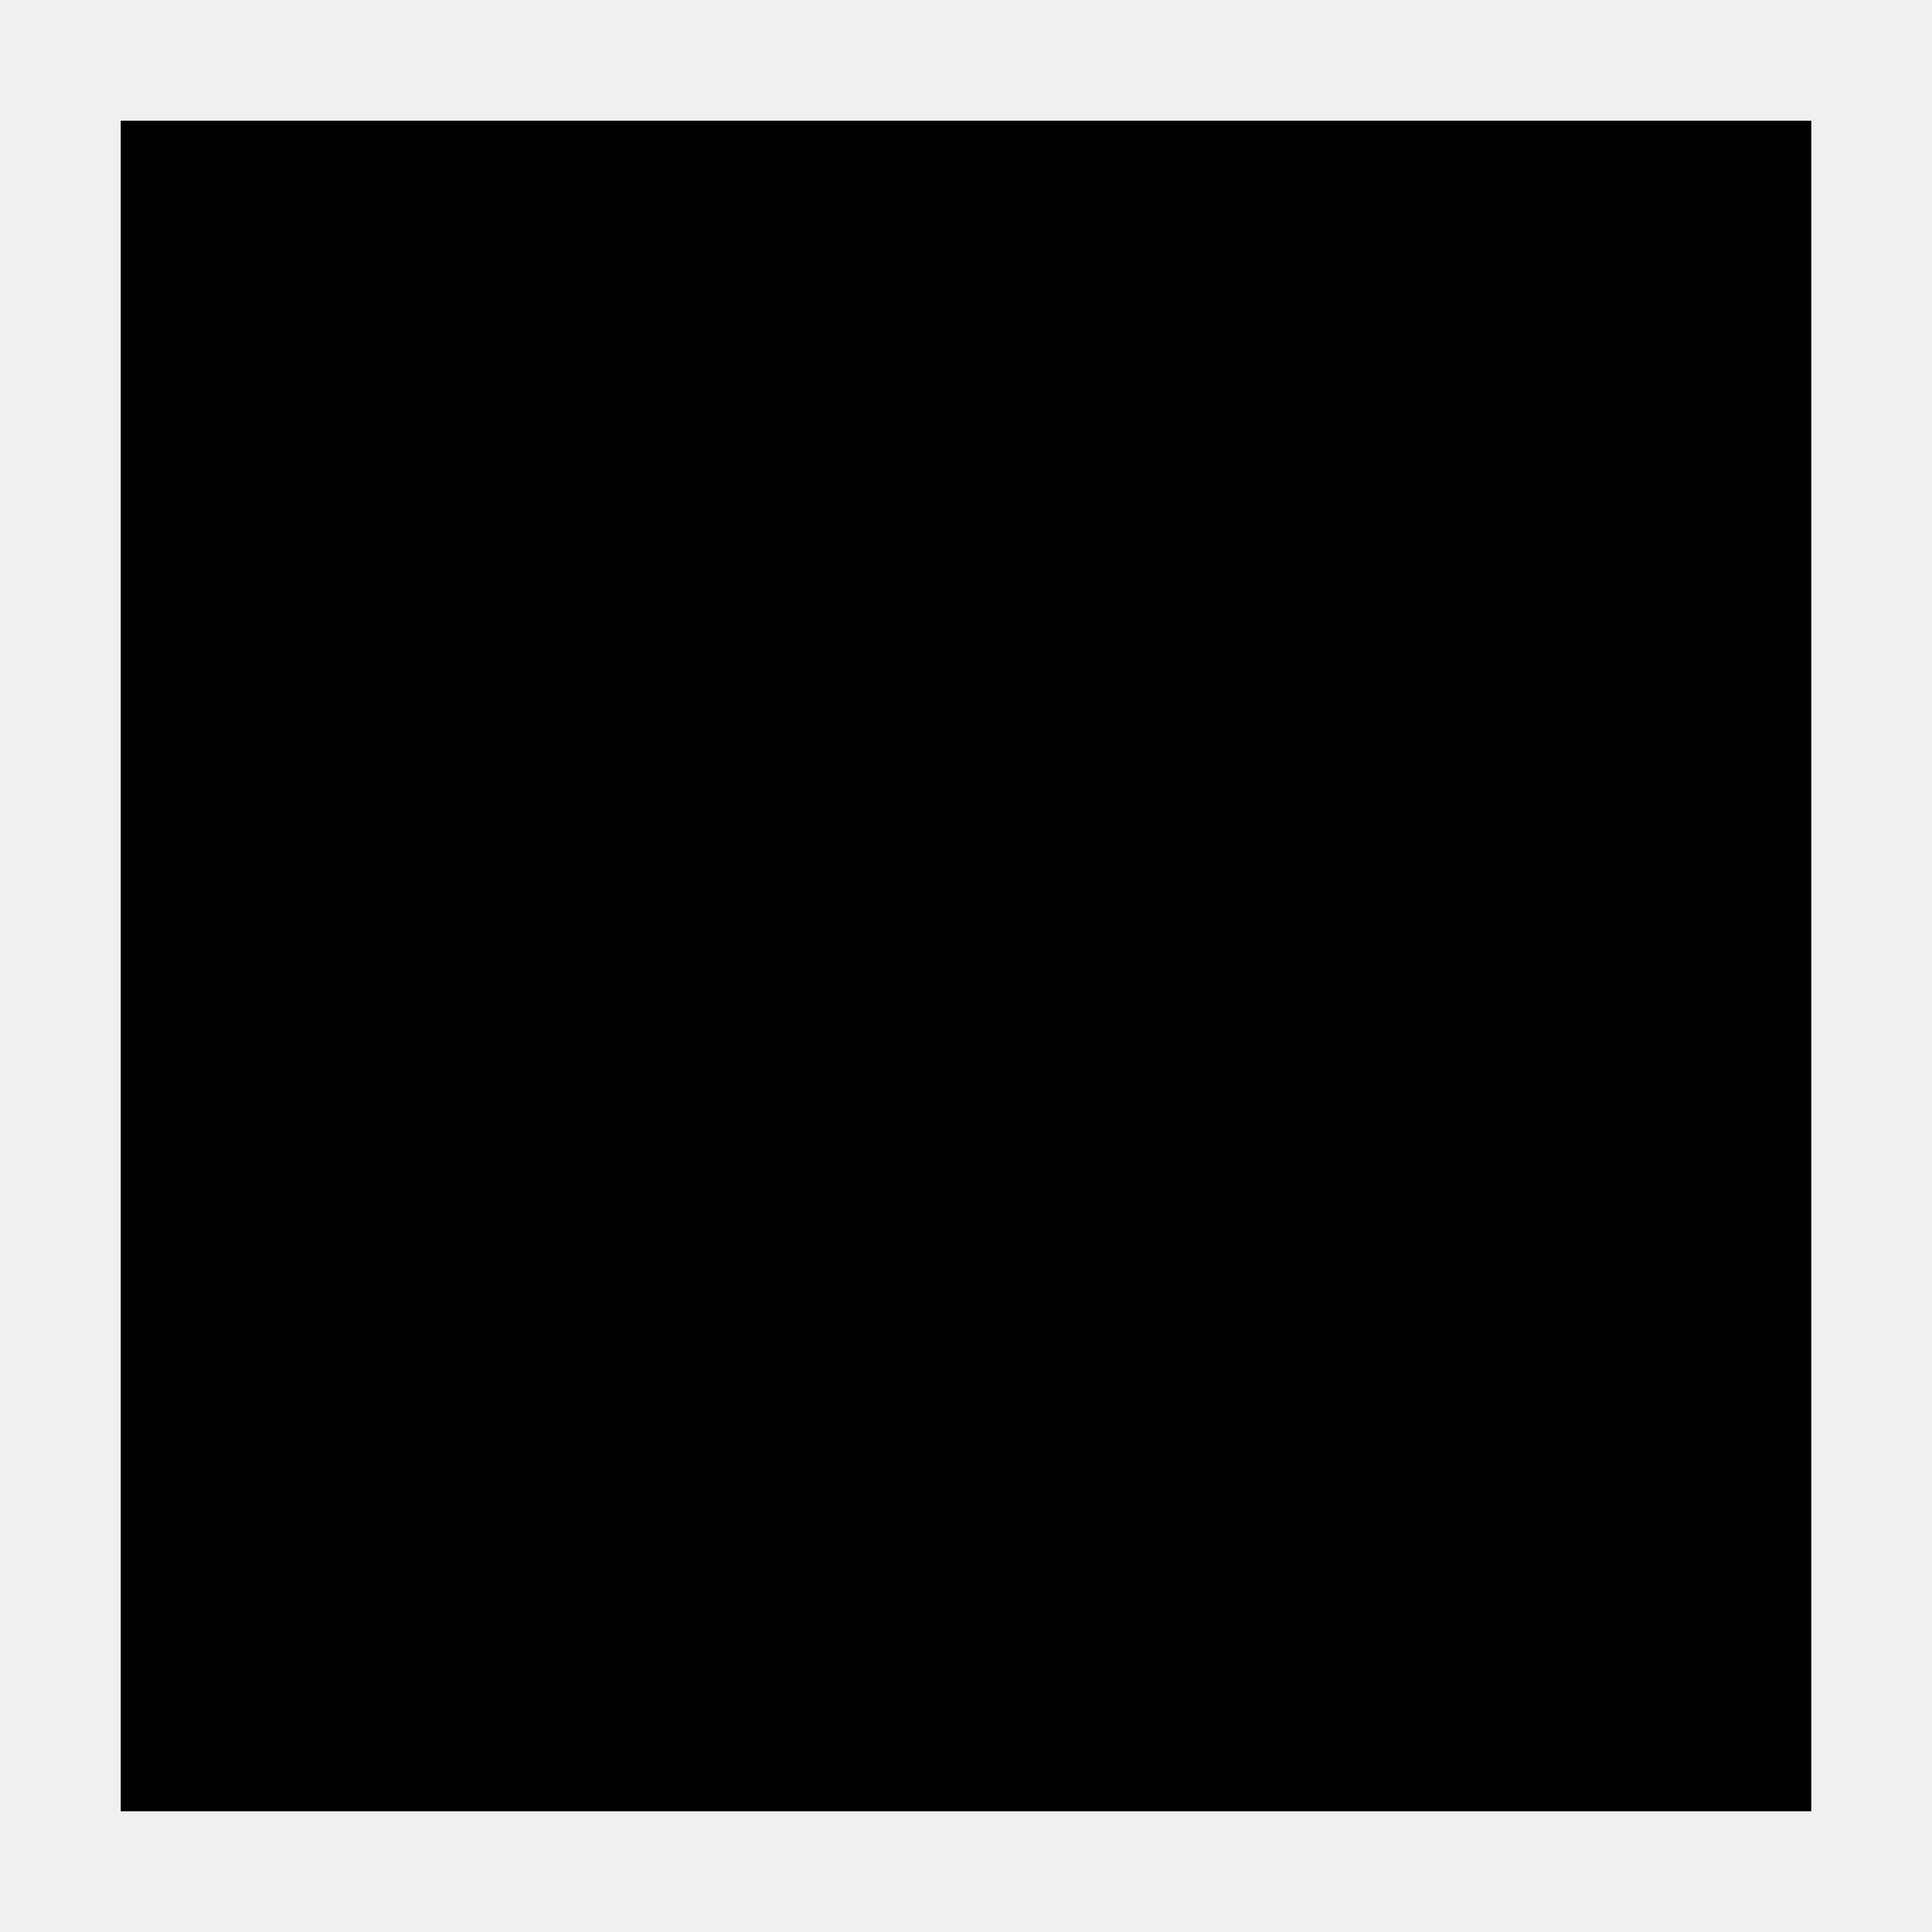
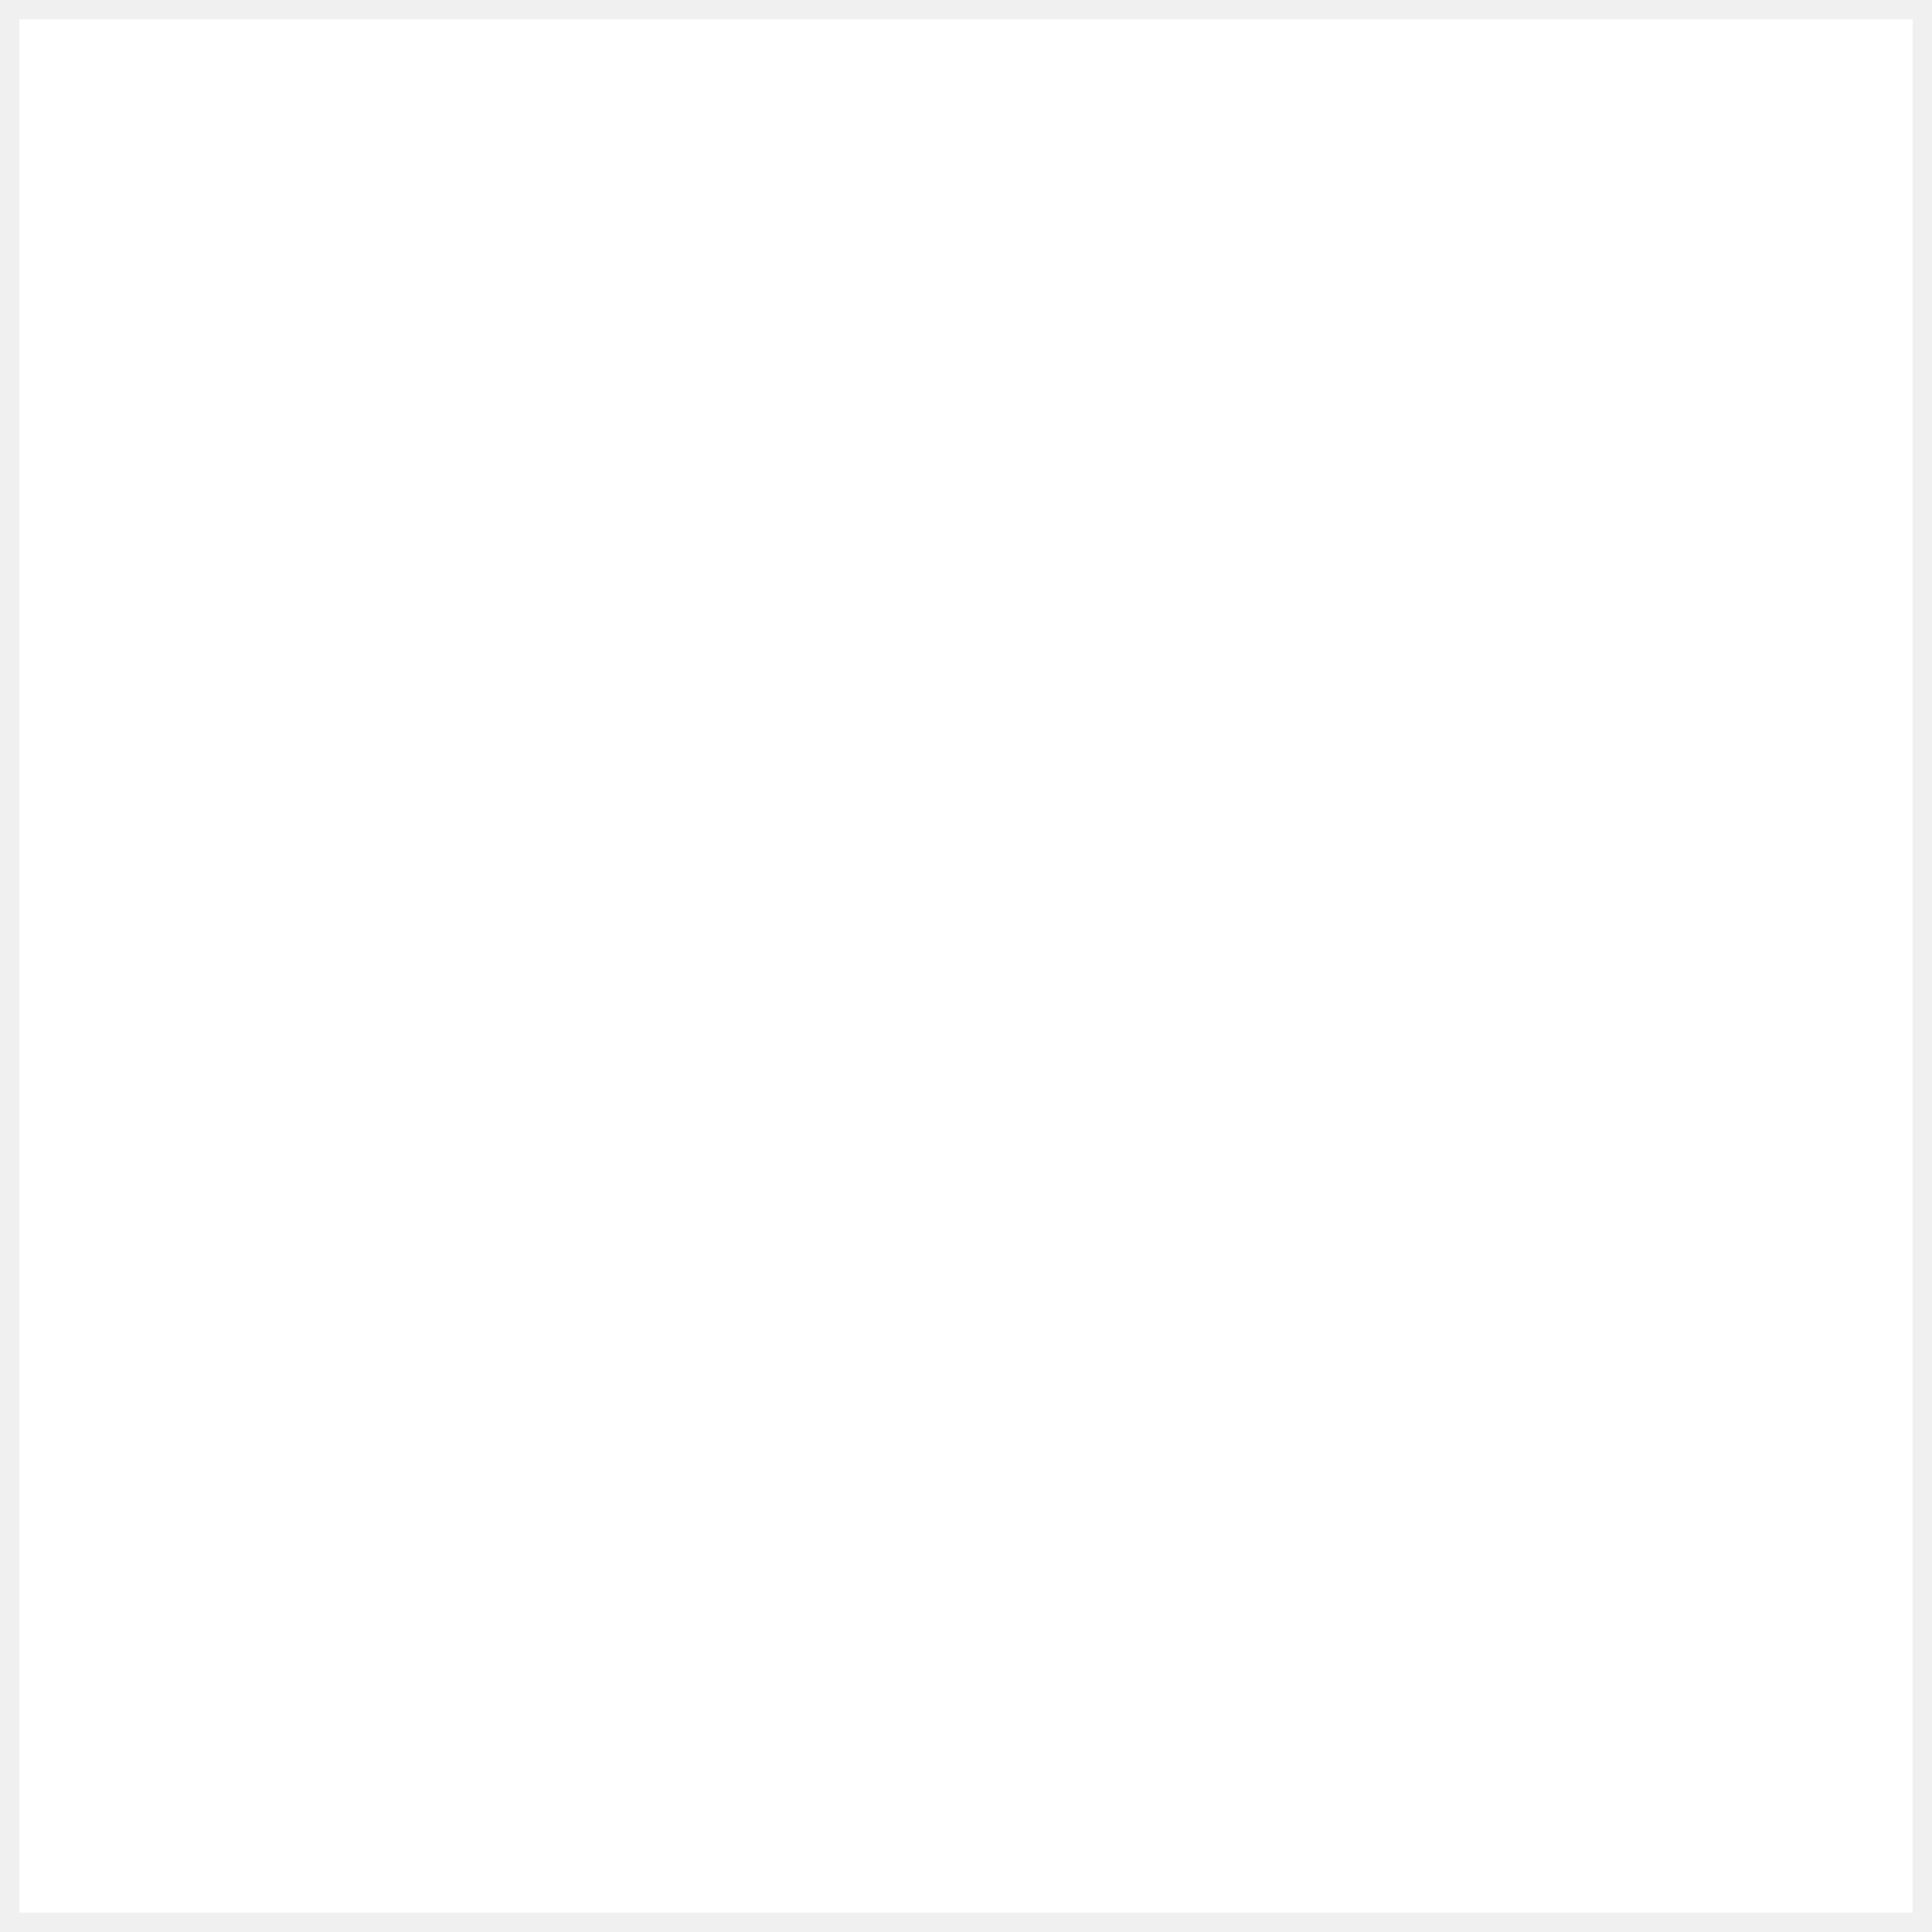
- <svg xmlns="http://www.w3.org/2000/svg" width="800px" height="800px" viewBox="0 0 16 16" fill="none">
-   <rect x="1" y="1" width="14" height="14" fill="#000000" />
+ <svg xmlns="http://www.w3.org/2000/svg" width="50" height="50" viewBox="0 0 50 50" fill="none">
+   <g clip-path="url(#clip0_6235_2692)">
+     <path d="M0.5 0.5H49.5V49.5H0.5V0.5Z" fill="white" />
+   </g>
+   <defs>
+     <clipPath id="clip0_6235_2692">
+       <rect width="50" height="50" fill="white" />
+     </clipPath>
+   </defs>
</svg>
